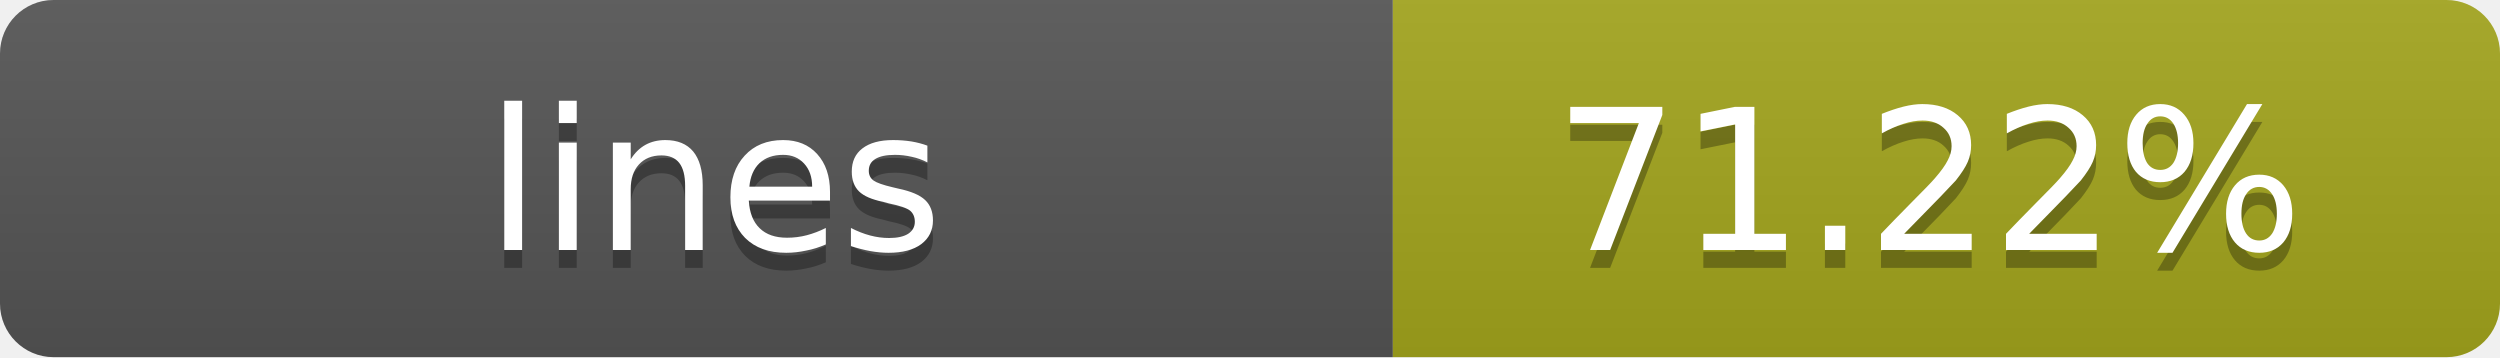
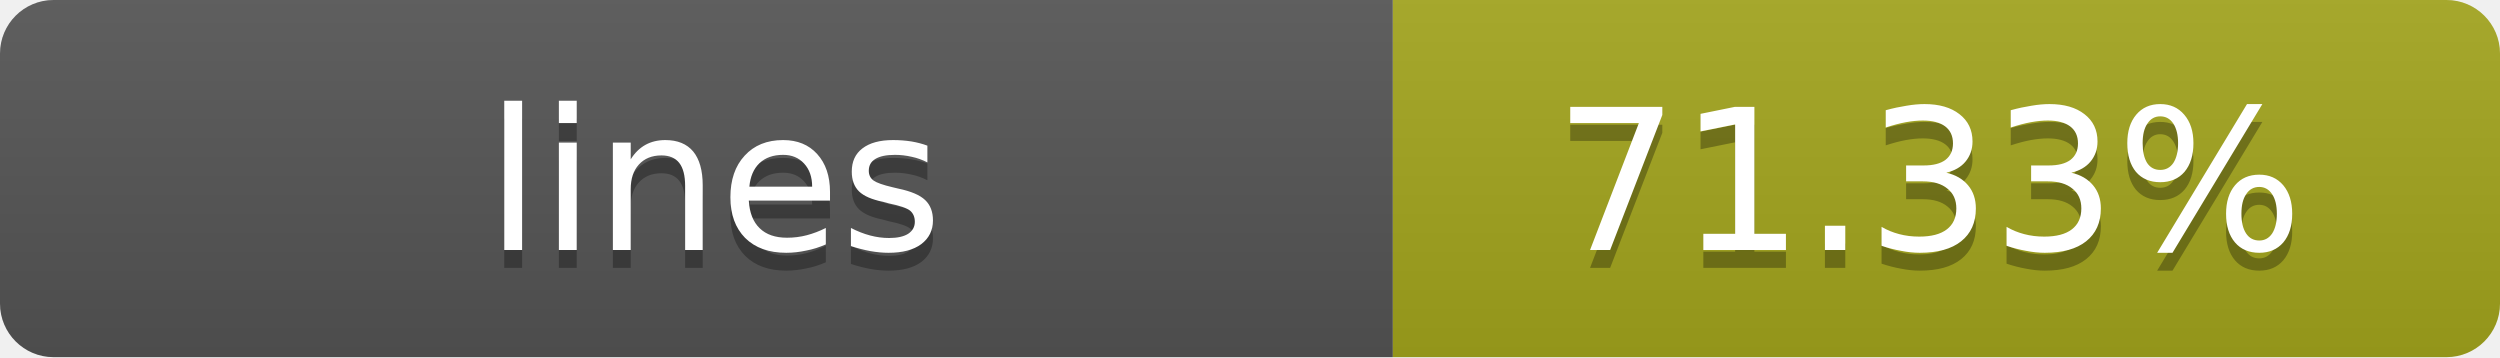
- <svg xmlns="http://www.w3.org/2000/svg" width="140" height="20" role="img" aria-label="lines: 71.22%">
+ <svg xmlns="http://www.w3.org/2000/svg" width="140" height="20" role="img" aria-label="lines: 71.33%">
  <linearGradient id="s" x2="0" y2="100%">
    <stop offset="0" stop-color="#bbb" stop-opacity=".1" />
    <stop offset="1" stop-opacity=".1" />
  </linearGradient>
  <clipPath id="r">
    <rect width="140" height="20" rx="3" fill="#fff" />
  </clipPath>
  <g clip-path="url(#r)">
    <rect width="78" height="20" fill="#555" />
    <rect x="78" width="62" height="20" fill="#a4a61d" />
    <rect width="140" height="20" fill="url(#s)" />
  </g>
  <g fill="#fff" text-anchor="middle" font-family="Verdana,Geneva,DejaVu Sans,sans-serif" text-rendering="geometricPrecision" font-size="11">
    <text x="40" y="15" fill="#010101" fill-opacity=".3">lines</text>
    <text x="40" y="14">lines</text>
-     <text x="108" y="15" fill="#010101" fill-opacity=".3">71.22%</text>
-     <text x="108" y="14">71.22%</text>
+     <text x="108" y="15" fill="#010101" fill-opacity=".3">71.33%</text>
+     <text x="108" y="14">71.33%</text>
  </g>
</svg>
